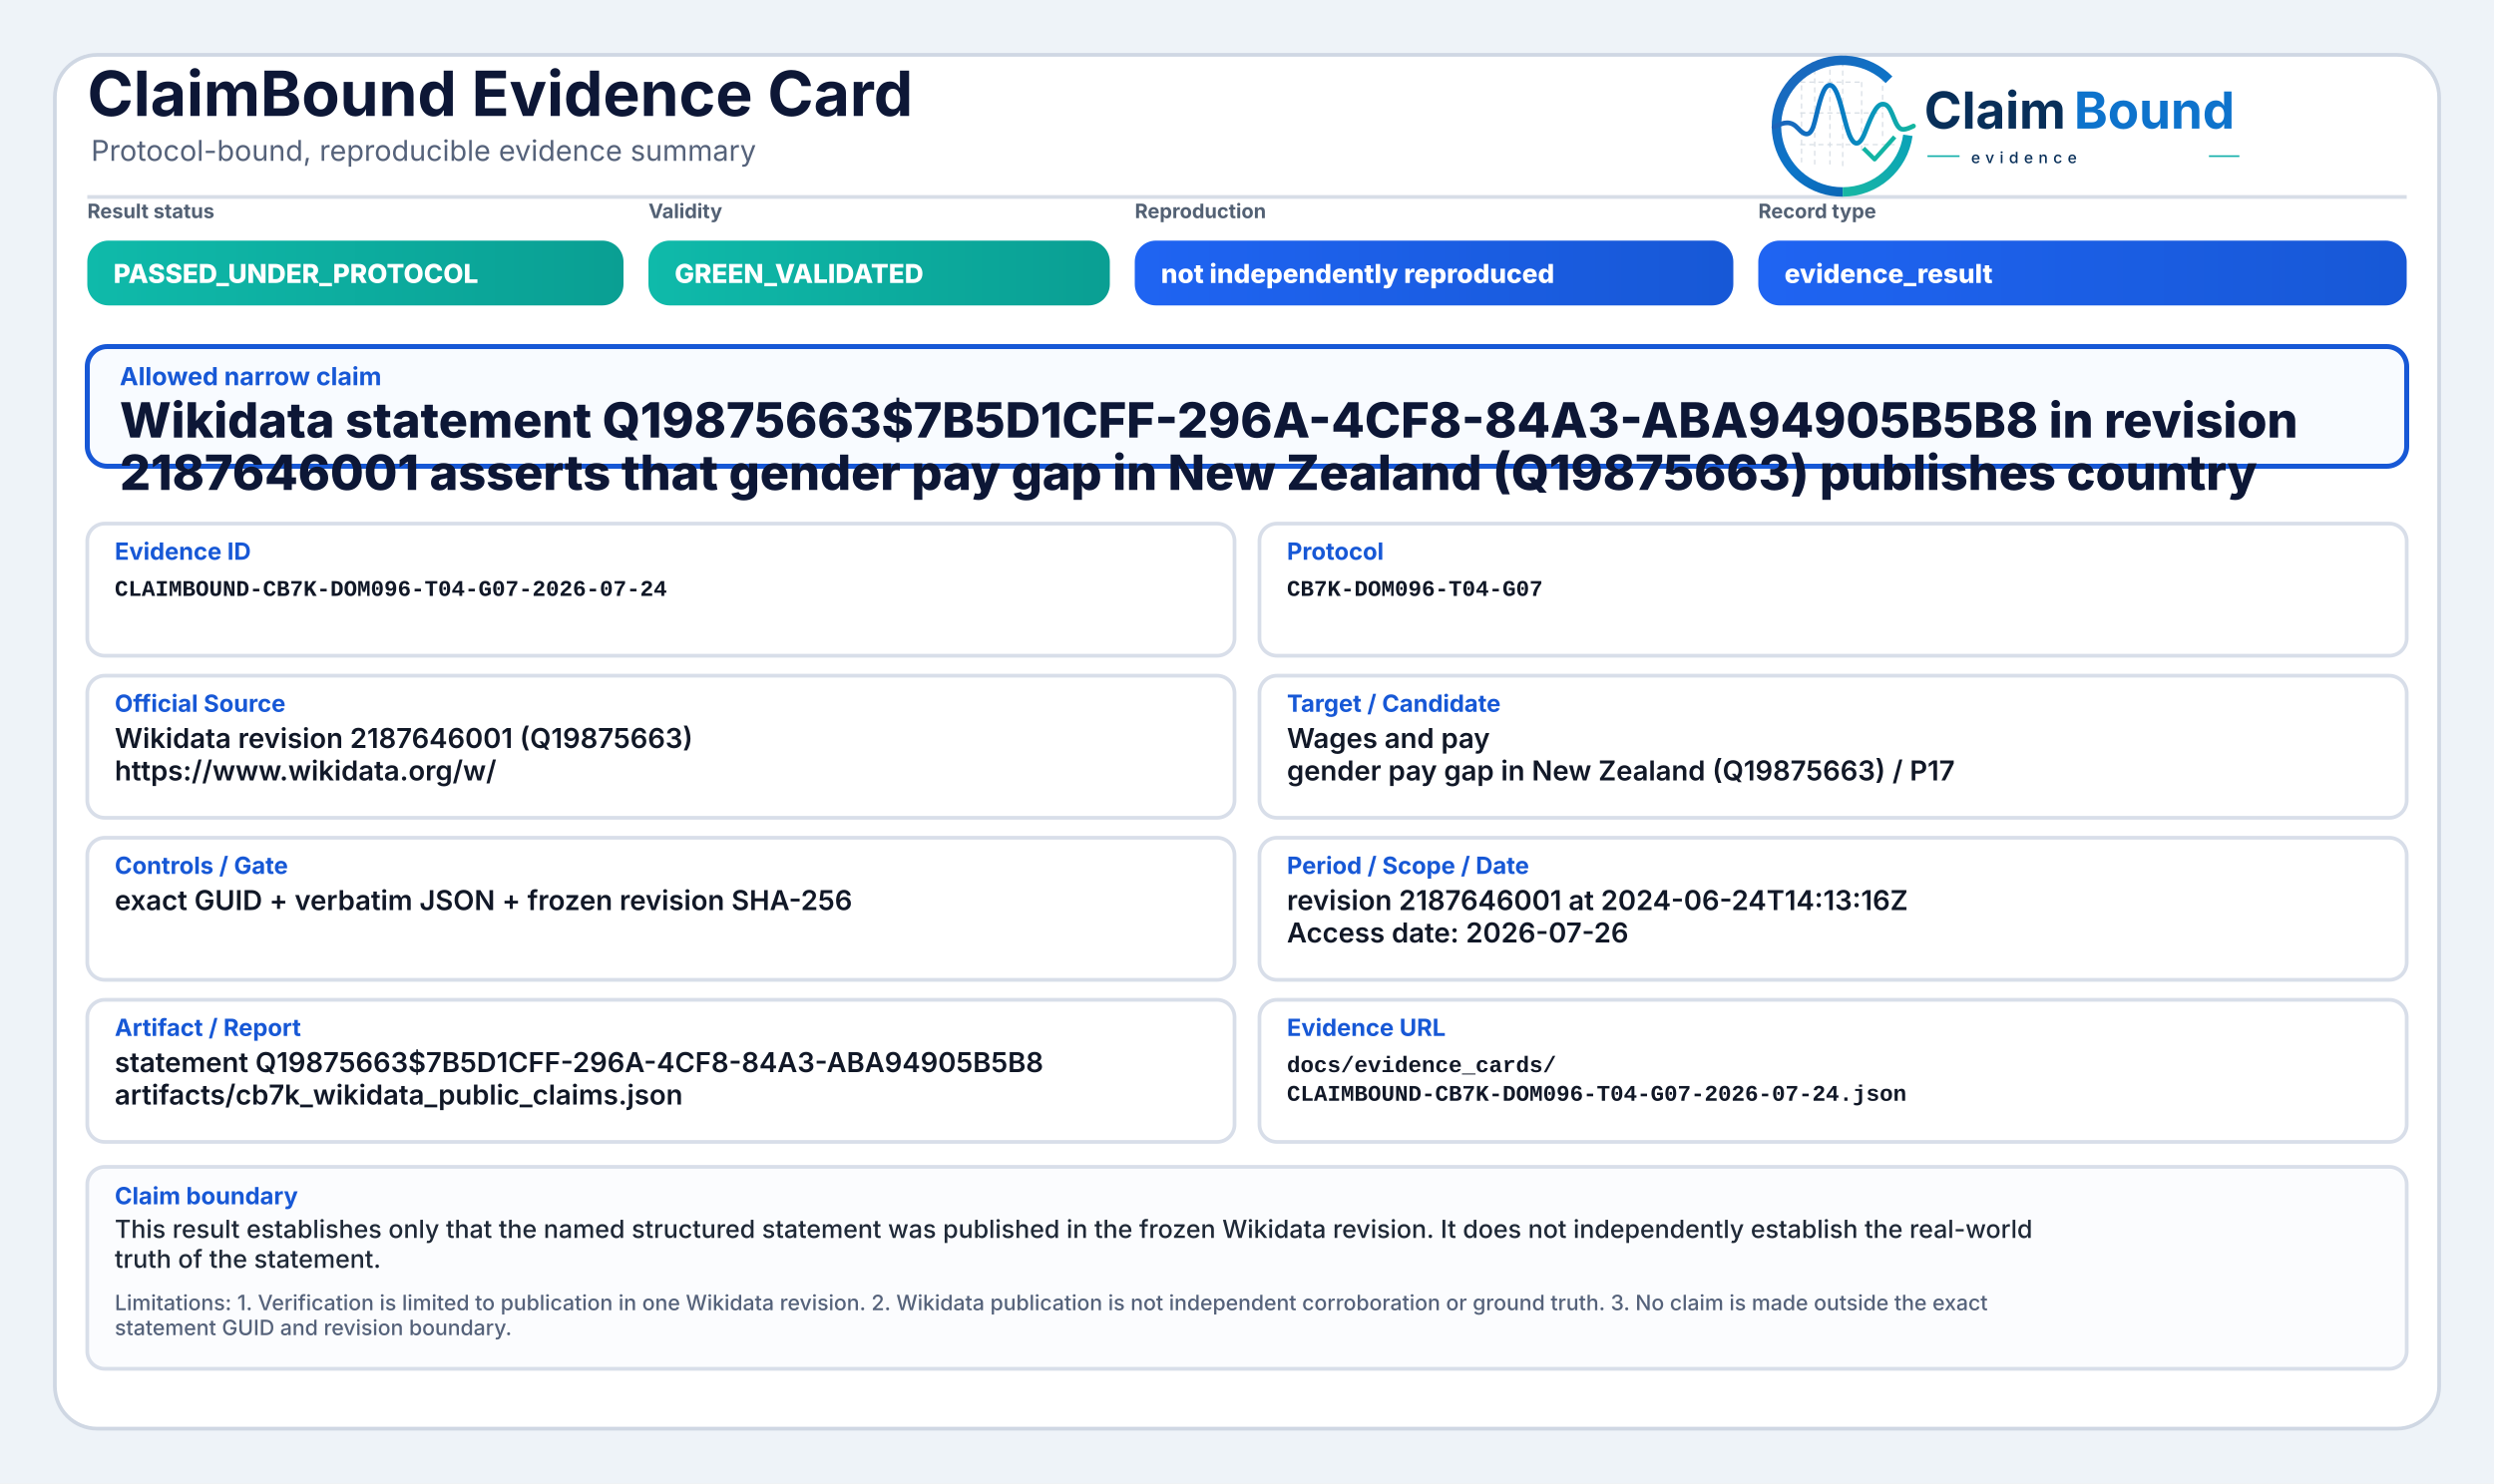
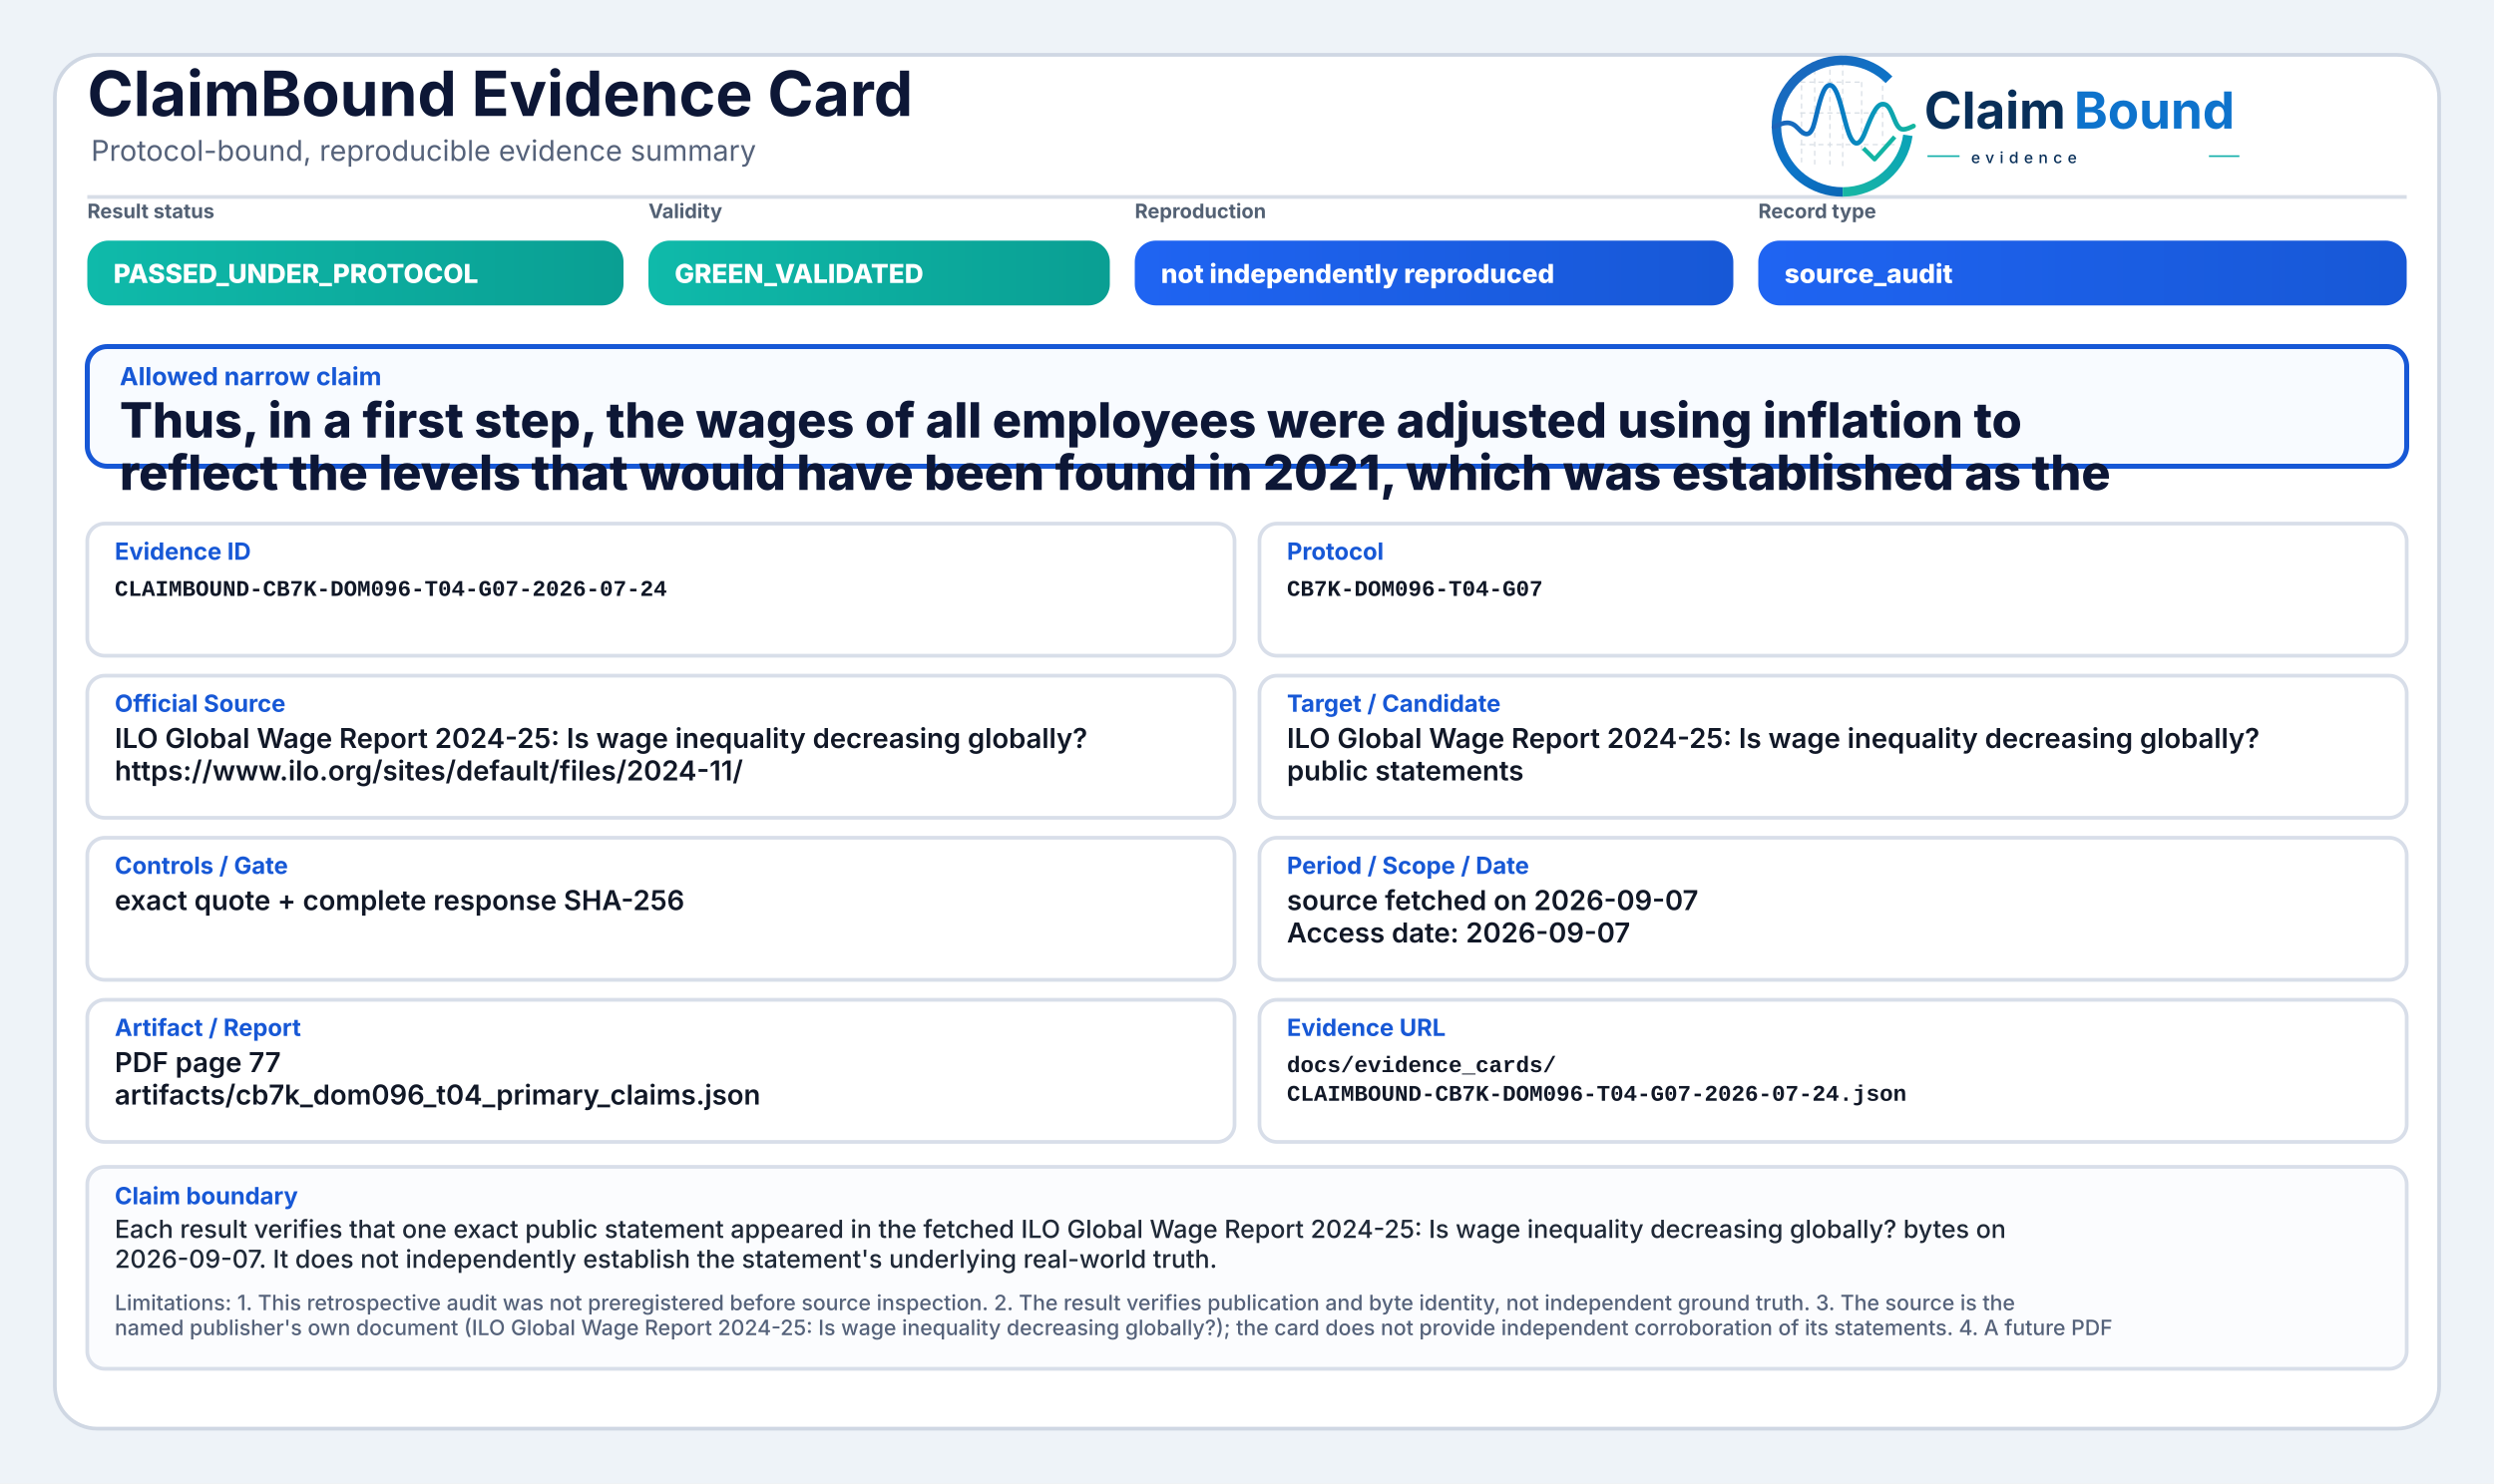
<svg xmlns="http://www.w3.org/2000/svg" width="2000" height="1190" viewBox="0 0 2000 1190" role="img" aria-label="ClaimBound Evidence Card">
  <defs>
    <linearGradient id="greenGrad" x1="0" y1="0" x2="1" y2="0">
      <stop offset="0%" stop-color="#0fbaaa" />
      <stop offset="100%" stop-color="#0a9f93" />
    </linearGradient>
    <linearGradient id="yellowGrad" x1="0" y1="0" x2="1" y2="0">
      <stop offset="0%" stop-color="#fbbf24" />
      <stop offset="100%" stop-color="#d97706" />
    </linearGradient>
    <linearGradient id="amberGrad" x1="0" y1="0" x2="1" y2="0">
      <stop offset="0%" stop-color="#f97316" />
      <stop offset="100%" stop-color="#c2410c" />
    </linearGradient>
    <linearGradient id="redGrad" x1="0" y1="0" x2="1" y2="0">
      <stop offset="0%" stop-color="#ef4444" />
      <stop offset="100%" stop-color="#b91c1c" />
    </linearGradient>
    <linearGradient id="grayGrad" x1="0" y1="0" x2="1" y2="0">
      <stop offset="0%" stop-color="#64748b" />
      <stop offset="100%" stop-color="#475569" />
    </linearGradient>
    <linearGradient id="blueGrad" x1="0" y1="0" x2="1" y2="0">
      <stop offset="0%" stop-color="#1f64f2" />
      <stop offset="100%" stop-color="#1758d6" />
    </linearGradient>
    <linearGradient id="logoRingBlue" x1="73" y1="453" x2="348" y2="793" gradientUnits="userSpaceOnUse">
      <stop offset="0" stop-color="#1E64BA" />
      <stop offset="0.55" stop-color="#0C75C8" />
      <stop offset="1" stop-color="#0A5FAB" />
    </linearGradient>
    <linearGradient id="logoRingTeal" x1="221" y1="792" x2="403" y2="594" gradientUnits="userSpaceOnUse">
      <stop offset="0" stop-color="#18B7A3" />
      <stop offset="1" stop-color="#089EBC" />
    </linearGradient>
    <linearGradient id="logoSignalGradient" x1="61" y1="628" x2="404" y2="628" gradientUnits="userSpaceOnUse">
      <stop offset="0" stop-color="#1E64BA" />
      <stop offset="0.43" stop-color="#0877C4" />
      <stop offset="0.72" stop-color="#0A97BB" />
      <stop offset="1" stop-color="#14B69E" />
    </linearGradient>
  </defs>
  <rect x="0" y="0" width="2000" height="1190" fill="#eef3f8" />
  <rect x="44" y="44" width="1912" height="1102" rx="34" fill="#ffffff" stroke="#cfd7e3" stroke-width="3" />
  <path d="M70 158 H1930" stroke="#d7dde7" stroke-width="3" />
  <text x="70" y="93" font-family="Inter, Segoe UI, Arial, sans-serif" font-size="50" font-weight="750" fill="#0d1736">ClaimBound Evidence Card</text>
  <text x="73" y="129" font-family="Inter, Segoe UI, Arial, sans-serif" font-size="23" font-weight="400" fill="#55627a">Protocol-bound, reproducible evidence summary</text>
  <g aria-label="ClaimBound evidence logo" transform="translate(1415,52) scale(0.33) translate(-40,-478)">
    <g stroke-linecap="butt" stroke-linejoin="round">
      <g stroke="#CBD3DC" stroke-width="3.2" stroke-linecap="round" stroke-dasharray="10 12" opacity="0.72">
        <path d="M130 507V714" />
        <path d="M162 490V719" />
        <path d="M199 491V719" />
        <path d="M230 471V726" />
        <path d="M276 521V690" />
        <path d="M327 508V650" />
        <path d="M128 520H277" />
        <path d="M128 595H327" />
        <path d="M128 672H355" />
      </g>
      <path d="M342.6 514.3A160 160 0 1 0 230 787" fill="none" stroke="url(#logoRingBlue)" stroke-width="23" />
      <path d="M230 787A160 160 0 0 0 388.4 649.3" fill="none" stroke="url(#logoRingTeal)" stroke-width="23" />
      <path d="M63 629.5C87 616.4 104.3 613.6 121.2 632.2C140.7 653.8 153.4 651.6 162.1 616.2C173.8 568.5 182.5 527.5 198.9 527.5C217.5 527.5 228.4 590.6 240.3 630.8C253.4 675.4 268.6 682.8 284.6 641.5C303.5 592.9 315.2 567.6 333.7 574.7C352.6 582 355.7 635.1 376.6 634.9C386.2 634.8 394 630.4 402 626.8" fill="none" stroke="url(#logoSignalGradient)" stroke-width="11.5" stroke-linecap="round" />
      <path d="M284 684.5L307.5 707.7L353 657" fill="none" stroke="#12B4A4" stroke-width="10.5" stroke-linecap="square" />
    </g>
    <text x="428" y="633" font-family="Inter, Segoe UI, Arial, sans-serif" font-size="124" font-weight="750" fill="#082F59" text-rendering="geometricPrecision">Claim</text>
    <text x="792" y="633" font-family="Inter, Segoe UI, Arial, sans-serif" font-size="124" font-weight="750" fill="#0E73CC" text-rendering="geometricPrecision">Bound</text>
    <line x1="436" y1="700" x2="514" y2="700" stroke="#11AFA9" stroke-width="4" />
    <text x="542" y="717" font-family="Inter, Segoe UI, Arial, sans-serif" font-size="38" font-weight="500" letter-spacing="13" fill="#082F59">evidence</text>
    <line x1="1120" y1="700" x2="1194" y2="700" stroke="#11AFA9" stroke-width="4" />
  </g>
  <text x="70" y="175" font-family="Inter, Segoe UI, Arial, sans-serif" font-size="16" font-weight="650" fill="#536174">Result status</text>
  <rect x="70" y="193" width="430" height="52" rx="17" fill="url(#greenGrad)" />
  <text x="91" y="227" font-family="Inter, Segoe UI, Arial, sans-serif" font-size="21" font-weight="800" fill="#ffffff">PASSED_UNDER_PROTOCOL</text>
  <text x="520" y="175" font-family="Inter, Segoe UI, Arial, sans-serif" font-size="16" font-weight="650" fill="#536174">Validity</text>
  <rect x="520" y="193" width="370" height="52" rx="17" fill="url(#greenGrad)" />
  <text x="541" y="227" font-family="Inter, Segoe UI, Arial, sans-serif" font-size="21" font-weight="800" fill="#ffffff">GREEN_VALIDATED</text>
  <text x="910" y="175" font-family="Inter, Segoe UI, Arial, sans-serif" font-size="16" font-weight="650" fill="#536174">Reproduction</text>
  <rect x="910" y="193" width="480" height="52" rx="17" fill="url(#blueGrad)" />
  <text x="931" y="227" font-family="Inter, Segoe UI, Arial, sans-serif" font-size="21" font-weight="800" fill="#ffffff">not independently reproduced</text>
  <text x="1410" y="175" font-family="Inter, Segoe UI, Arial, sans-serif" font-size="16" font-weight="650" fill="#536174">Record type</text>
  <rect x="1410" y="193" width="520" height="52" rx="17" fill="url(#blueGrad)" />
-   <text x="1431" y="227" font-family="Inter, Segoe UI, Arial, sans-serif" font-size="21" font-weight="800" fill="#ffffff">evidence_result</text>
+   <text x="1431" y="227" font-family="Inter, Segoe UI, Arial, sans-serif" font-size="21" font-weight="800" fill="#ffffff">source_audit</text>
  <rect x="70" y="278" width="1860" height="96" rx="16" fill="#f8fbff" stroke="#1758d6" stroke-width="4" />
  <text x="96" y="309" font-family="Inter, Segoe UI, Arial, sans-serif" font-size="20" font-weight="750" fill="#1758d6">Allowed narrow claim</text>
-   <text x="96" y="351" font-family="Inter, Segoe UI, Arial, sans-serif" font-size="39" font-weight="800" fill="#0d1736">Wikidata statement Q19875663$7B5D1CFF-296A-4CF8-84A3-ABA94905B5B8 in revision</text>
-   <text x="96" y="393" font-family="Inter, Segoe UI, Arial, sans-serif" font-size="39" font-weight="800" fill="#0d1736">2187646001 asserts that gender pay gap in New Zealand (Q19875663) publishes country</text>
+   <text x="96" y="351" font-family="Inter, Segoe UI, Arial, sans-serif" font-size="39" font-weight="800" fill="#0d1736">Thus, in a first step, the wages of all employees were adjusted using inflation to</text>
+   <text x="96" y="393" font-family="Inter, Segoe UI, Arial, sans-serif" font-size="39" font-weight="800" fill="#0d1736">reflect the levels that would have been found in 2021, which was established as the</text>
  <rect x="70" y="420" width="920" height="106" rx="14" fill="#ffffff" stroke="#d8dee9" stroke-width="3" />
  <text x="92" y="449" font-family="Inter, Segoe UI, Arial, sans-serif" font-size="19" font-weight="750" fill="#1758d6">Evidence ID</text>
  <text x="92" y="478" font-family="SFMono-Regular, Consolas, Liberation Mono, monospace" font-size="18" font-weight="600" fill="#111827">CLAIMBOUND-CB7K-DOM096-T04-G07-2026-07-24</text>
  <rect x="1010" y="420" width="920" height="106" rx="14" fill="#ffffff" stroke="#d8dee9" stroke-width="3" />
  <text x="1032" y="449" font-family="Inter, Segoe UI, Arial, sans-serif" font-size="19" font-weight="750" fill="#1758d6">Protocol</text>
  <text x="1032" y="478" font-family="SFMono-Regular, Consolas, Liberation Mono, monospace" font-size="18" font-weight="600" fill="#111827">CB7K-DOM096-T04-G07</text>
  <rect x="70" y="542" width="920" height="114" rx="14" fill="#ffffff" stroke="#d8dee9" stroke-width="3" />
  <text x="92" y="571" font-family="Inter, Segoe UI, Arial, sans-serif" font-size="19" font-weight="750" fill="#1758d6">Official Source</text>
-   <text x="92" y="600" font-family="Inter, Segoe UI, Arial, sans-serif" font-size="22" font-weight="600" fill="#111827">Wikidata revision 2187646001 (Q19875663)</text>
-   <text x="92" y="626" font-family="Inter, Segoe UI, Arial, sans-serif" font-size="22" font-weight="600" fill="#111827">https://www.wikidata.org/w/</text>
+   <text x="92" y="600" font-family="Inter, Segoe UI, Arial, sans-serif" font-size="22" font-weight="600" fill="#111827">ILO Global Wage Report 2024-25: Is wage inequality decreasing globally?</text>
+   <text x="92" y="626" font-family="Inter, Segoe UI, Arial, sans-serif" font-size="22" font-weight="600" fill="#111827">https://www.ilo.org/sites/default/files/2024-11/</text>
  <rect x="1010" y="542" width="920" height="114" rx="14" fill="#ffffff" stroke="#d8dee9" stroke-width="3" />
  <text x="1032" y="571" font-family="Inter, Segoe UI, Arial, sans-serif" font-size="19" font-weight="750" fill="#1758d6">Target / Candidate</text>
-   <text x="1032" y="600" font-family="Inter, Segoe UI, Arial, sans-serif" font-size="22" font-weight="600" fill="#111827">Wages and pay</text>
-   <text x="1032" y="626" font-family="Inter, Segoe UI, Arial, sans-serif" font-size="22" font-weight="600" fill="#111827">gender pay gap in New Zealand (Q19875663) / P17</text>
+   <text x="1032" y="600" font-family="Inter, Segoe UI, Arial, sans-serif" font-size="22" font-weight="600" fill="#111827">ILO Global Wage Report 2024-25: Is wage inequality decreasing globally?</text>
+   <text x="1032" y="626" font-family="Inter, Segoe UI, Arial, sans-serif" font-size="22" font-weight="600" fill="#111827">public statements</text>
  <rect x="70" y="672" width="920" height="114" rx="14" fill="#ffffff" stroke="#d8dee9" stroke-width="3" />
  <text x="92" y="701" font-family="Inter, Segoe UI, Arial, sans-serif" font-size="19" font-weight="750" fill="#1758d6">Controls / Gate</text>
-   <text x="92" y="730" font-family="Inter, Segoe UI, Arial, sans-serif" font-size="22" font-weight="600" fill="#111827">exact GUID + verbatim JSON + frozen revision SHA-256</text>
+   <text x="92" y="730" font-family="Inter, Segoe UI, Arial, sans-serif" font-size="22" font-weight="600" fill="#111827">exact quote + complete response SHA-256</text>
  <rect x="1010" y="672" width="920" height="114" rx="14" fill="#ffffff" stroke="#d8dee9" stroke-width="3" />
  <text x="1032" y="701" font-family="Inter, Segoe UI, Arial, sans-serif" font-size="19" font-weight="750" fill="#1758d6">Period / Scope / Date</text>
-   <text x="1032" y="730" font-family="Inter, Segoe UI, Arial, sans-serif" font-size="22" font-weight="600" fill="#111827">revision 2187646001 at 2024-06-24T14:13:16Z</text>
-   <text x="1032" y="756" font-family="Inter, Segoe UI, Arial, sans-serif" font-size="22" font-weight="600" fill="#111827">Access date: 2026-07-26</text>
+   <text x="1032" y="730" font-family="Inter, Segoe UI, Arial, sans-serif" font-size="22" font-weight="600" fill="#111827">source fetched on 2026-09-07</text>
+   <text x="1032" y="756" font-family="Inter, Segoe UI, Arial, sans-serif" font-size="22" font-weight="600" fill="#111827">Access date: 2026-09-07</text>
  <rect x="70" y="802" width="920" height="114" rx="14" fill="#ffffff" stroke="#d8dee9" stroke-width="3" />
  <text x="92" y="831" font-family="Inter, Segoe UI, Arial, sans-serif" font-size="19" font-weight="750" fill="#1758d6">Artifact / Report</text>
-   <text x="92" y="860" font-family="Inter, Segoe UI, Arial, sans-serif" font-size="22" font-weight="600" fill="#111827">statement Q19875663$7B5D1CFF-296A-4CF8-84A3-ABA94905B5B8</text>
-   <text x="92" y="886" font-family="Inter, Segoe UI, Arial, sans-serif" font-size="22" font-weight="600" fill="#111827">artifacts/cb7k_wikidata_public_claims.json</text>
+   <text x="92" y="860" font-family="Inter, Segoe UI, Arial, sans-serif" font-size="22" font-weight="600" fill="#111827">PDF page 77</text>
+   <text x="92" y="886" font-family="Inter, Segoe UI, Arial, sans-serif" font-size="22" font-weight="600" fill="#111827">artifacts/cb7k_dom096_t04_primary_claims.json</text>
  <rect x="1010" y="802" width="920" height="114" rx="14" fill="#ffffff" stroke="#d8dee9" stroke-width="3" />
  <text x="1032" y="831" font-family="Inter, Segoe UI, Arial, sans-serif" font-size="19" font-weight="750" fill="#1758d6">Evidence URL</text>
  <text x="1032" y="860" font-family="SFMono-Regular, Consolas, Liberation Mono, monospace" font-size="18" font-weight="600" fill="#111827">docs/evidence_cards/</text>
  <text x="1032" y="883" font-family="SFMono-Regular, Consolas, Liberation Mono, monospace" font-size="18" font-weight="600" fill="#111827">CLAIMBOUND-CB7K-DOM096-T04-G07-2026-07-24.json</text>
  <rect x="70" y="936" width="1860" height="162" rx="14" fill="#fbfcfe" stroke="#d8dee9" stroke-width="3" />
  <text x="92" y="966" font-family="Inter, Segoe UI, Arial, sans-serif" font-size="19" font-weight="750" fill="#1758d6">Claim boundary</text>
-   <text x="92" y="993" font-family="Inter, Segoe UI, Arial, sans-serif" font-size="20" font-weight="500" fill="#1f2937">This result establishes only that the named structured statement was published in the frozen Wikidata revision. It does not independently establish the real-world</text>
-   <text x="92" y="1017" font-family="Inter, Segoe UI, Arial, sans-serif" font-size="20" font-weight="500" fill="#1f2937">truth of the statement.</text>
-   <text x="92" y="1051" font-family="Inter, Segoe UI, Arial, sans-serif" font-size="17" font-weight="500" fill="#55627a">Limitations: 1. Verification is limited to publication in one Wikidata revision. 2. Wikidata publication is not independent corroboration or ground truth. 3. No claim is made outside the exact</text>
-   <text x="92" y="1071" font-family="Inter, Segoe UI, Arial, sans-serif" font-size="17" font-weight="500" fill="#55627a">statement GUID and revision boundary.</text>
+   <text x="92" y="993" font-family="Inter, Segoe UI, Arial, sans-serif" font-size="20" font-weight="500" fill="#1f2937">Each result verifies that one exact public statement appeared in the fetched ILO Global Wage Report 2024-25: Is wage inequality decreasing globally? bytes on</text>
+   <text x="92" y="1017" font-family="Inter, Segoe UI, Arial, sans-serif" font-size="20" font-weight="500" fill="#1f2937">2026-09-07. It does not independently establish the statement's underlying real-world truth.</text>
+   <text x="92" y="1051" font-family="Inter, Segoe UI, Arial, sans-serif" font-size="17" font-weight="500" fill="#55627a">Limitations: 1. This retrospective audit was not preregistered before source inspection. 2. The result verifies publication and byte identity, not independent ground truth. 3. The source is the</text>
+   <text x="92" y="1071" font-family="Inter, Segoe UI, Arial, sans-serif" font-size="17" font-weight="500" fill="#55627a">named publisher's own document (ILO Global Wage Report 2024-25: Is wage inequality decreasing globally?); the card does not provide independent corroboration of its statements. 4. A future PDF</text>
</svg>
